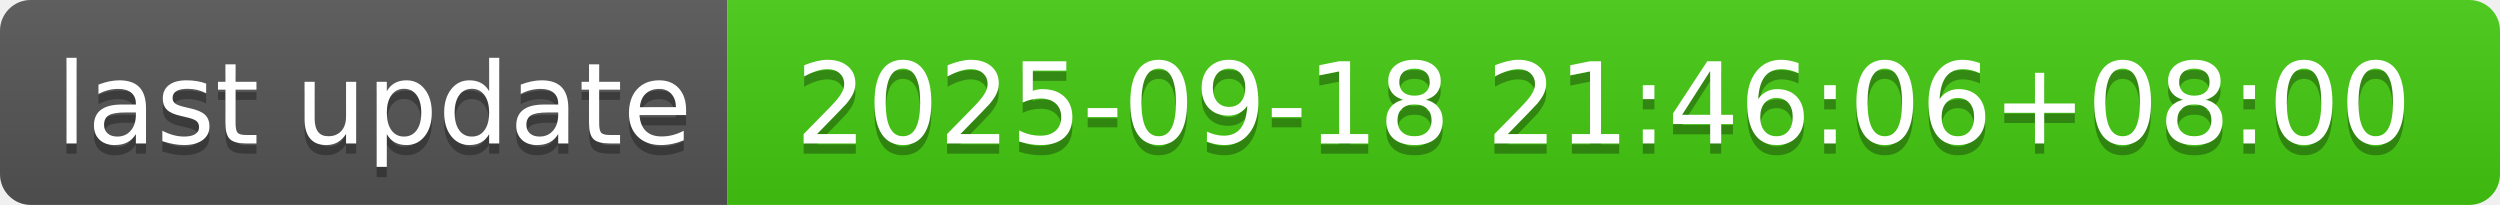
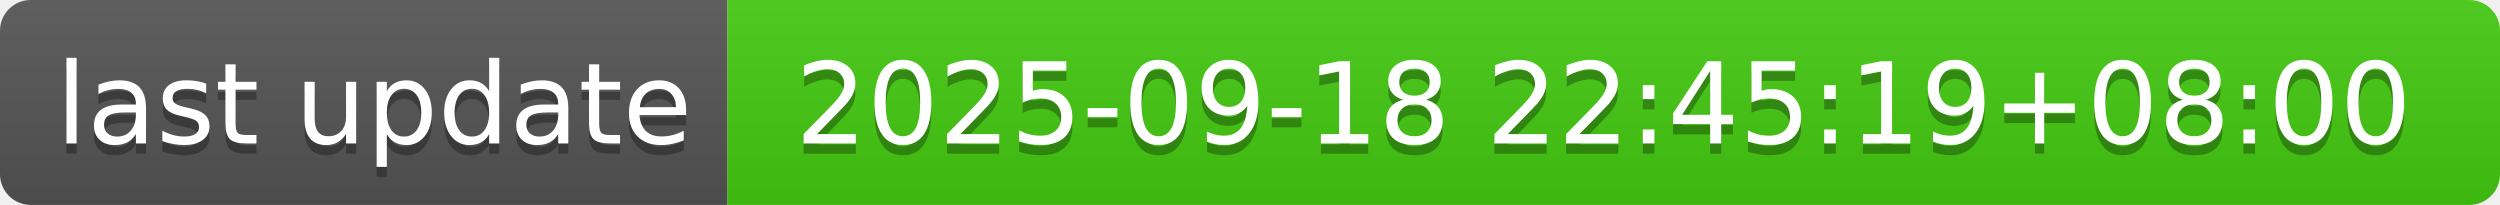
- <svg xmlns="http://www.w3.org/2000/svg" width="244" height="20" role="img" aria-label="last update: 2025-09-18 21:46:06+08:00">
+ <svg xmlns="http://www.w3.org/2000/svg" width="244" height="20" role="img" aria-label="last update: 2025-09-18 22:45:19+08:00">
  <linearGradient id="s" x2="0" y2="100%">
    <stop offset="0" stop-color="#bbb" stop-opacity=".1" />
    <stop offset="1" stop-opacity=".1" />
  </linearGradient>
  <clipPath id="r">
    <rect width="244" height="20" rx="3" fill="#fff" />
  </clipPath>
  <g clip-path="url(#r)">
    <rect width="71" height="20" fill="#555" />
    <rect x="71" width="173" height="20" fill="#4c1" />
    <rect width="244" height="20" fill="url(#s)" />
  </g>
  <g fill="#fff" text-anchor="middle" font-family="Verdana,Geneva,DejaVu Sans,sans-serif" text-rendering="geometricPrecision" font-size="110">
    <text aria-hidden="true" x="365" y="150" fill="#010101" fill-opacity=".3" transform="scale(.1)" textLength="610">last update</text>
    <text x="365" y="140" transform="scale(.1)" fill="#fff" textLength="610">last update</text>
-     <text aria-hidden="true" x="1565" y="150" fill="#010101" fill-opacity=".3" transform="scale(.1)" textLength="1630">2025-09-18 21:46:06+08:00</text>
-     <text x="1565" y="140" transform="scale(.1)" fill="#fff" textLength="1630">2025-09-18 21:46:06+08:00</text>
+     <text aria-hidden="true" x="1565" y="150" fill="#010101" fill-opacity=".3" transform="scale(.1)" textLength="1630">2025-09-18 22:45:19+08:00</text>
+     <text x="1565" y="140" transform="scale(.1)" fill="#fff" textLength="1630">2025-09-18 22:45:19+08:00</text>
  </g>
</svg>
